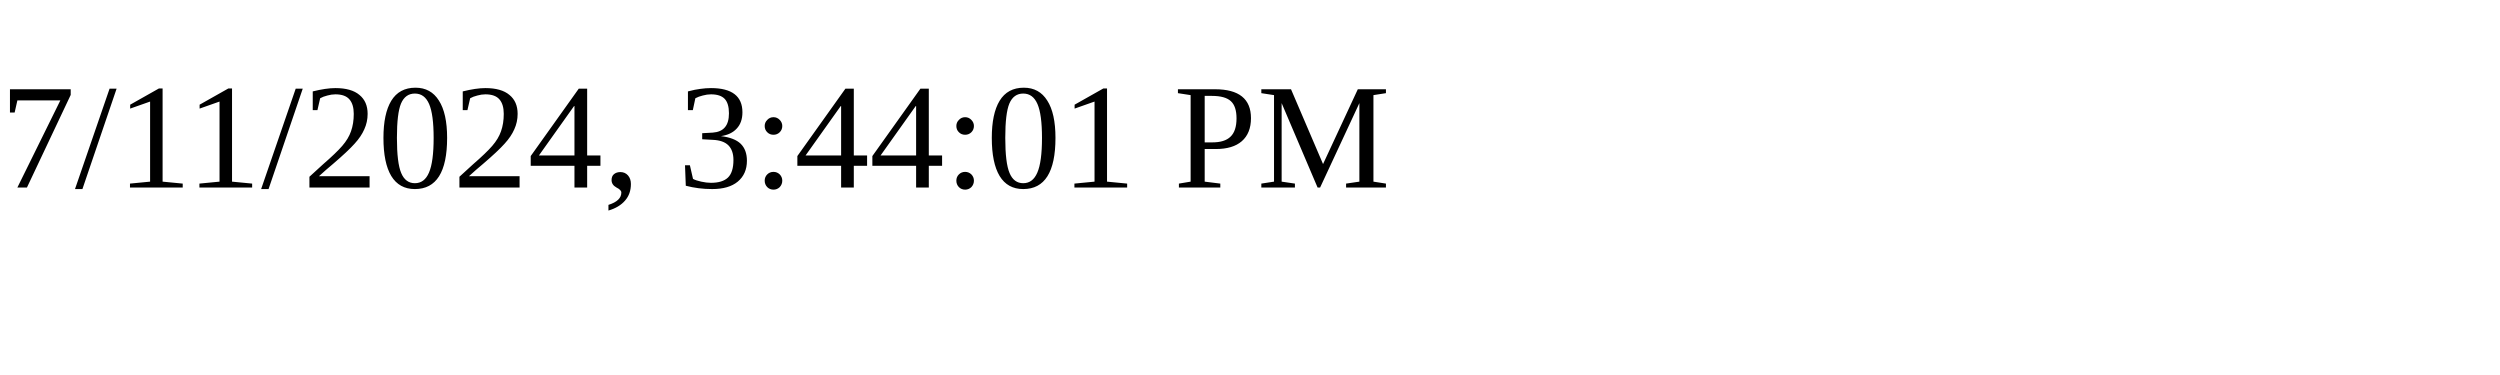
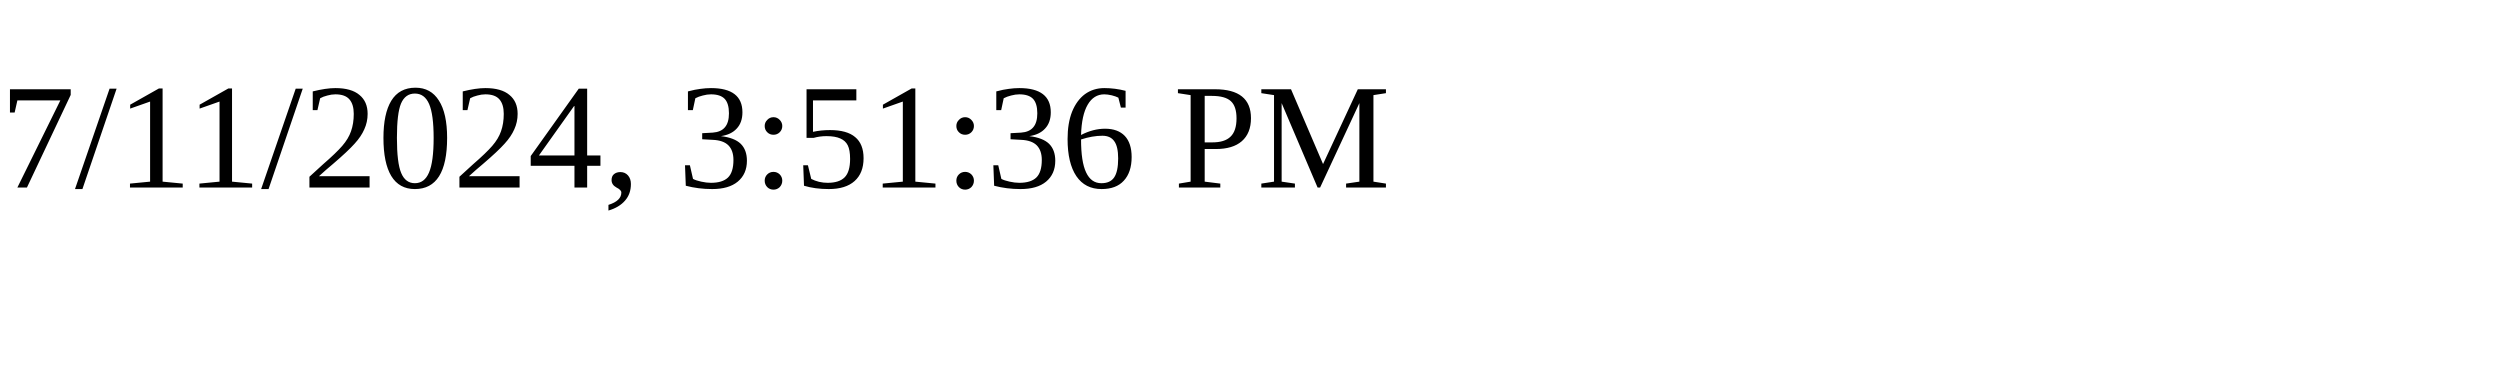
<svg xmlns="http://www.w3.org/2000/svg" height="30" width="200">
-   <text x="0" y="15">7/11/2024, 3:44:01 PM</text>
+   <text x="0" y="15">7/11/2024, 3:51:36 PM</text>
</svg>
